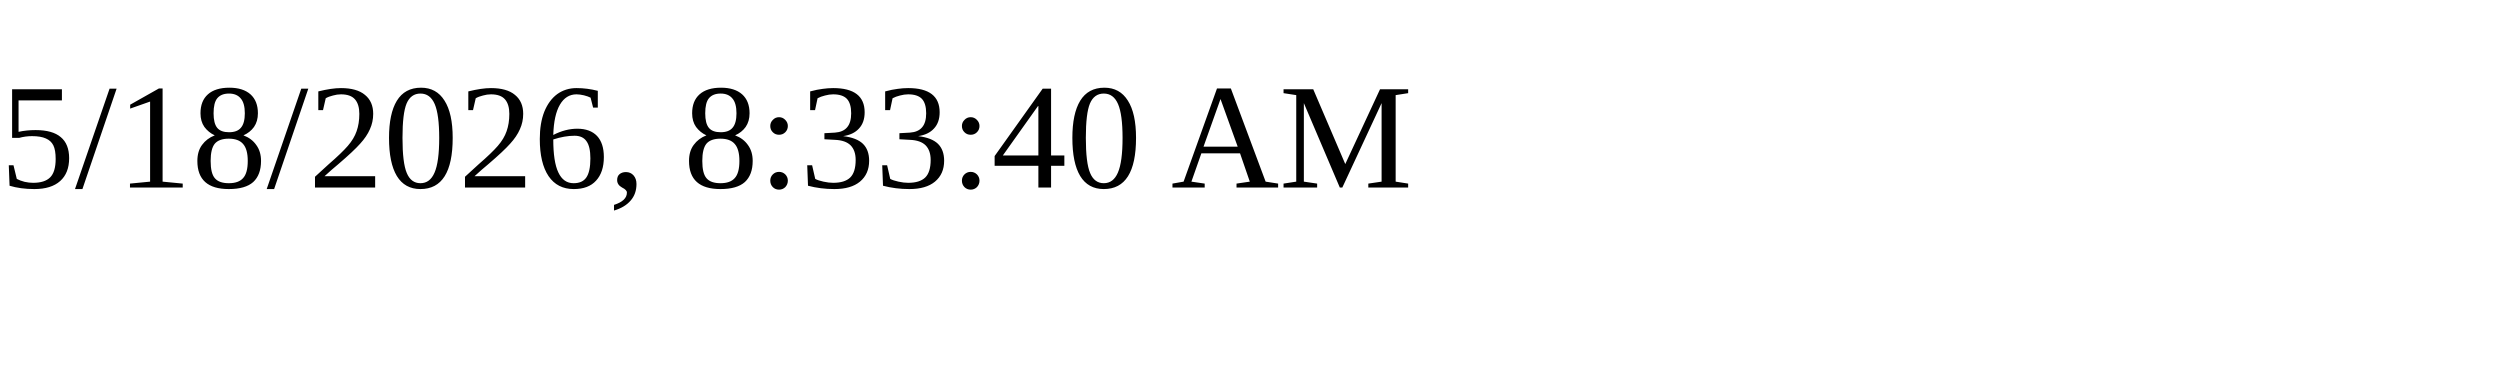
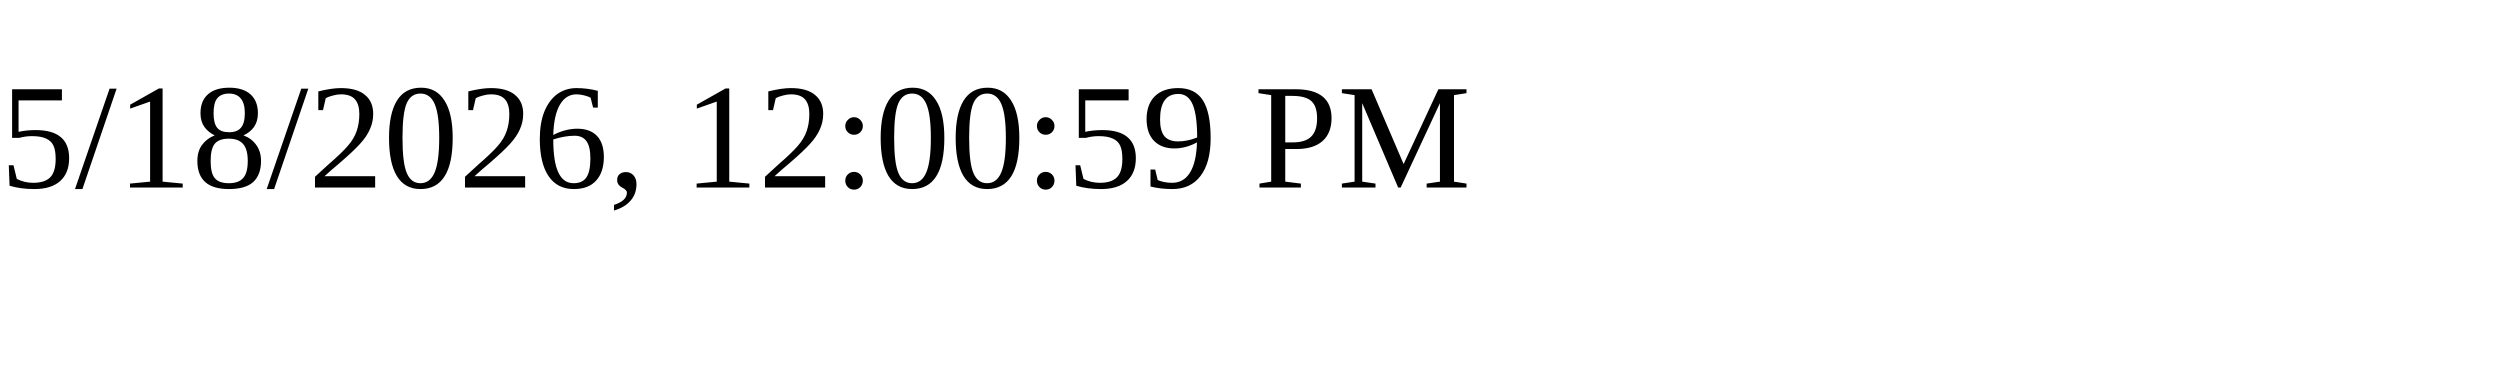
<svg xmlns="http://www.w3.org/2000/svg" height="30" width="200">
-   <text x="0" y="15">5/18/2026, 8:33:40 AM</text>
+   <text x="0" y="15">5/18/2026, 12:00:59 PM</text>
</svg>
